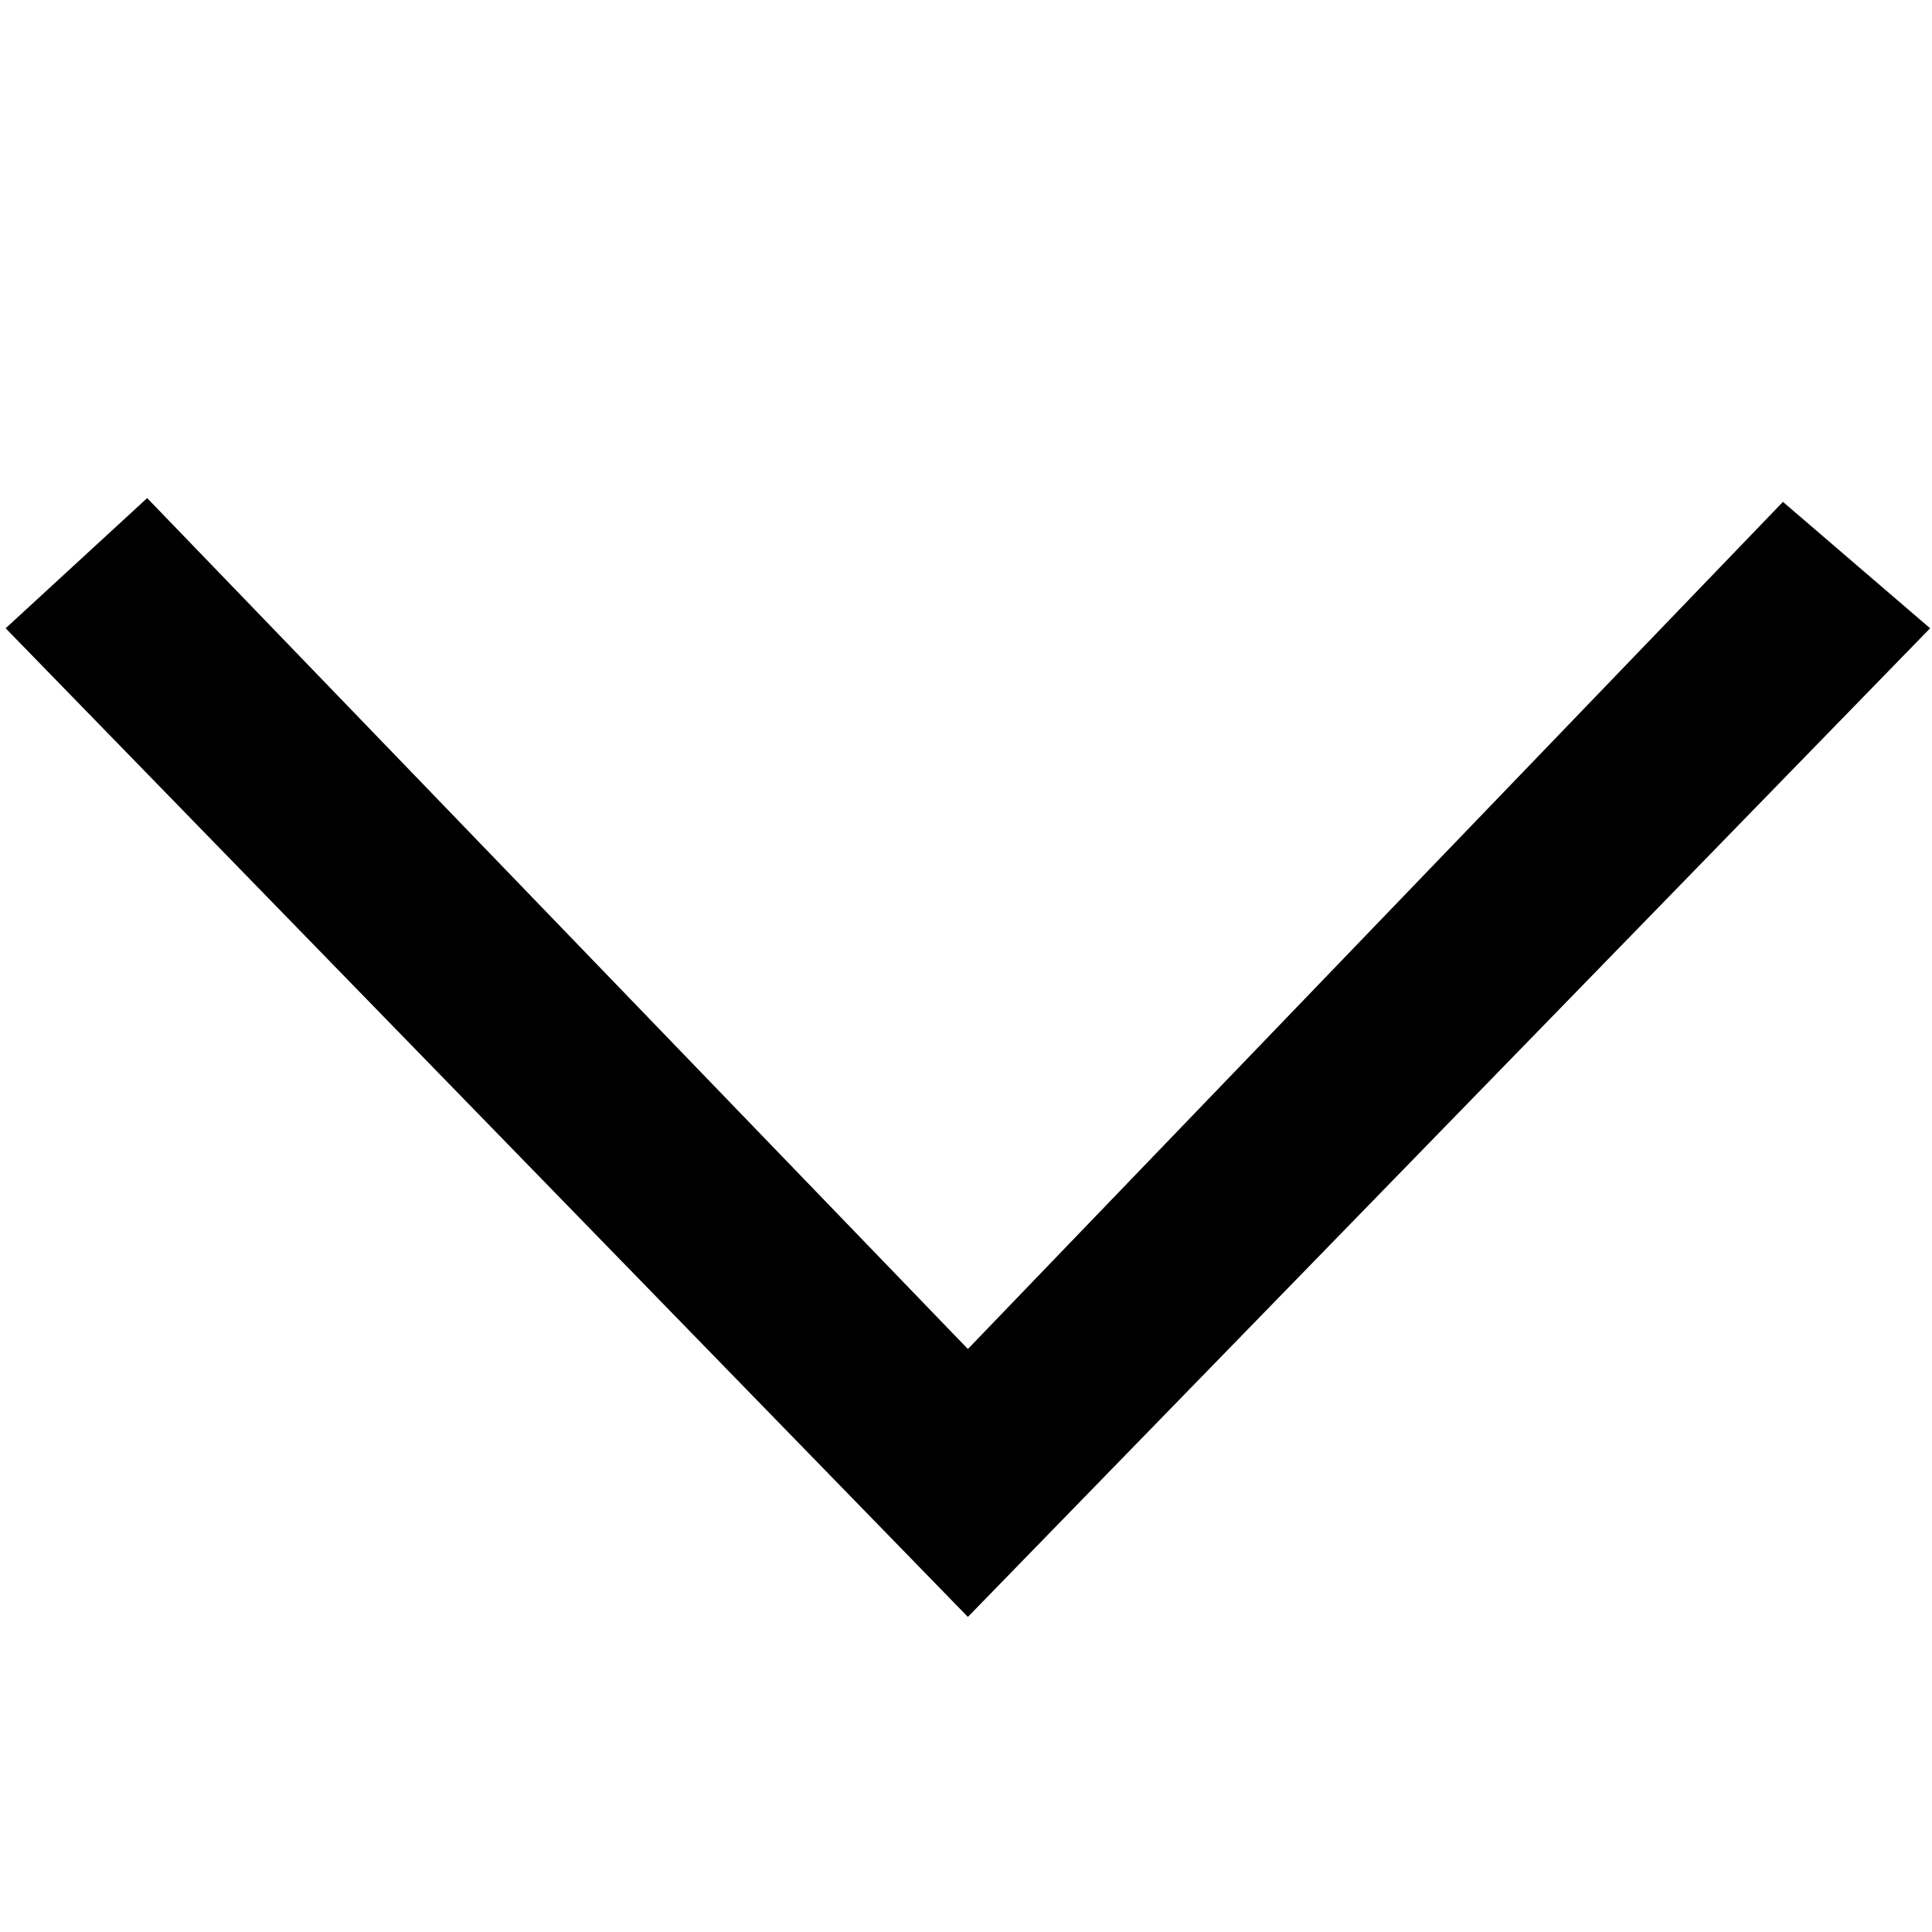
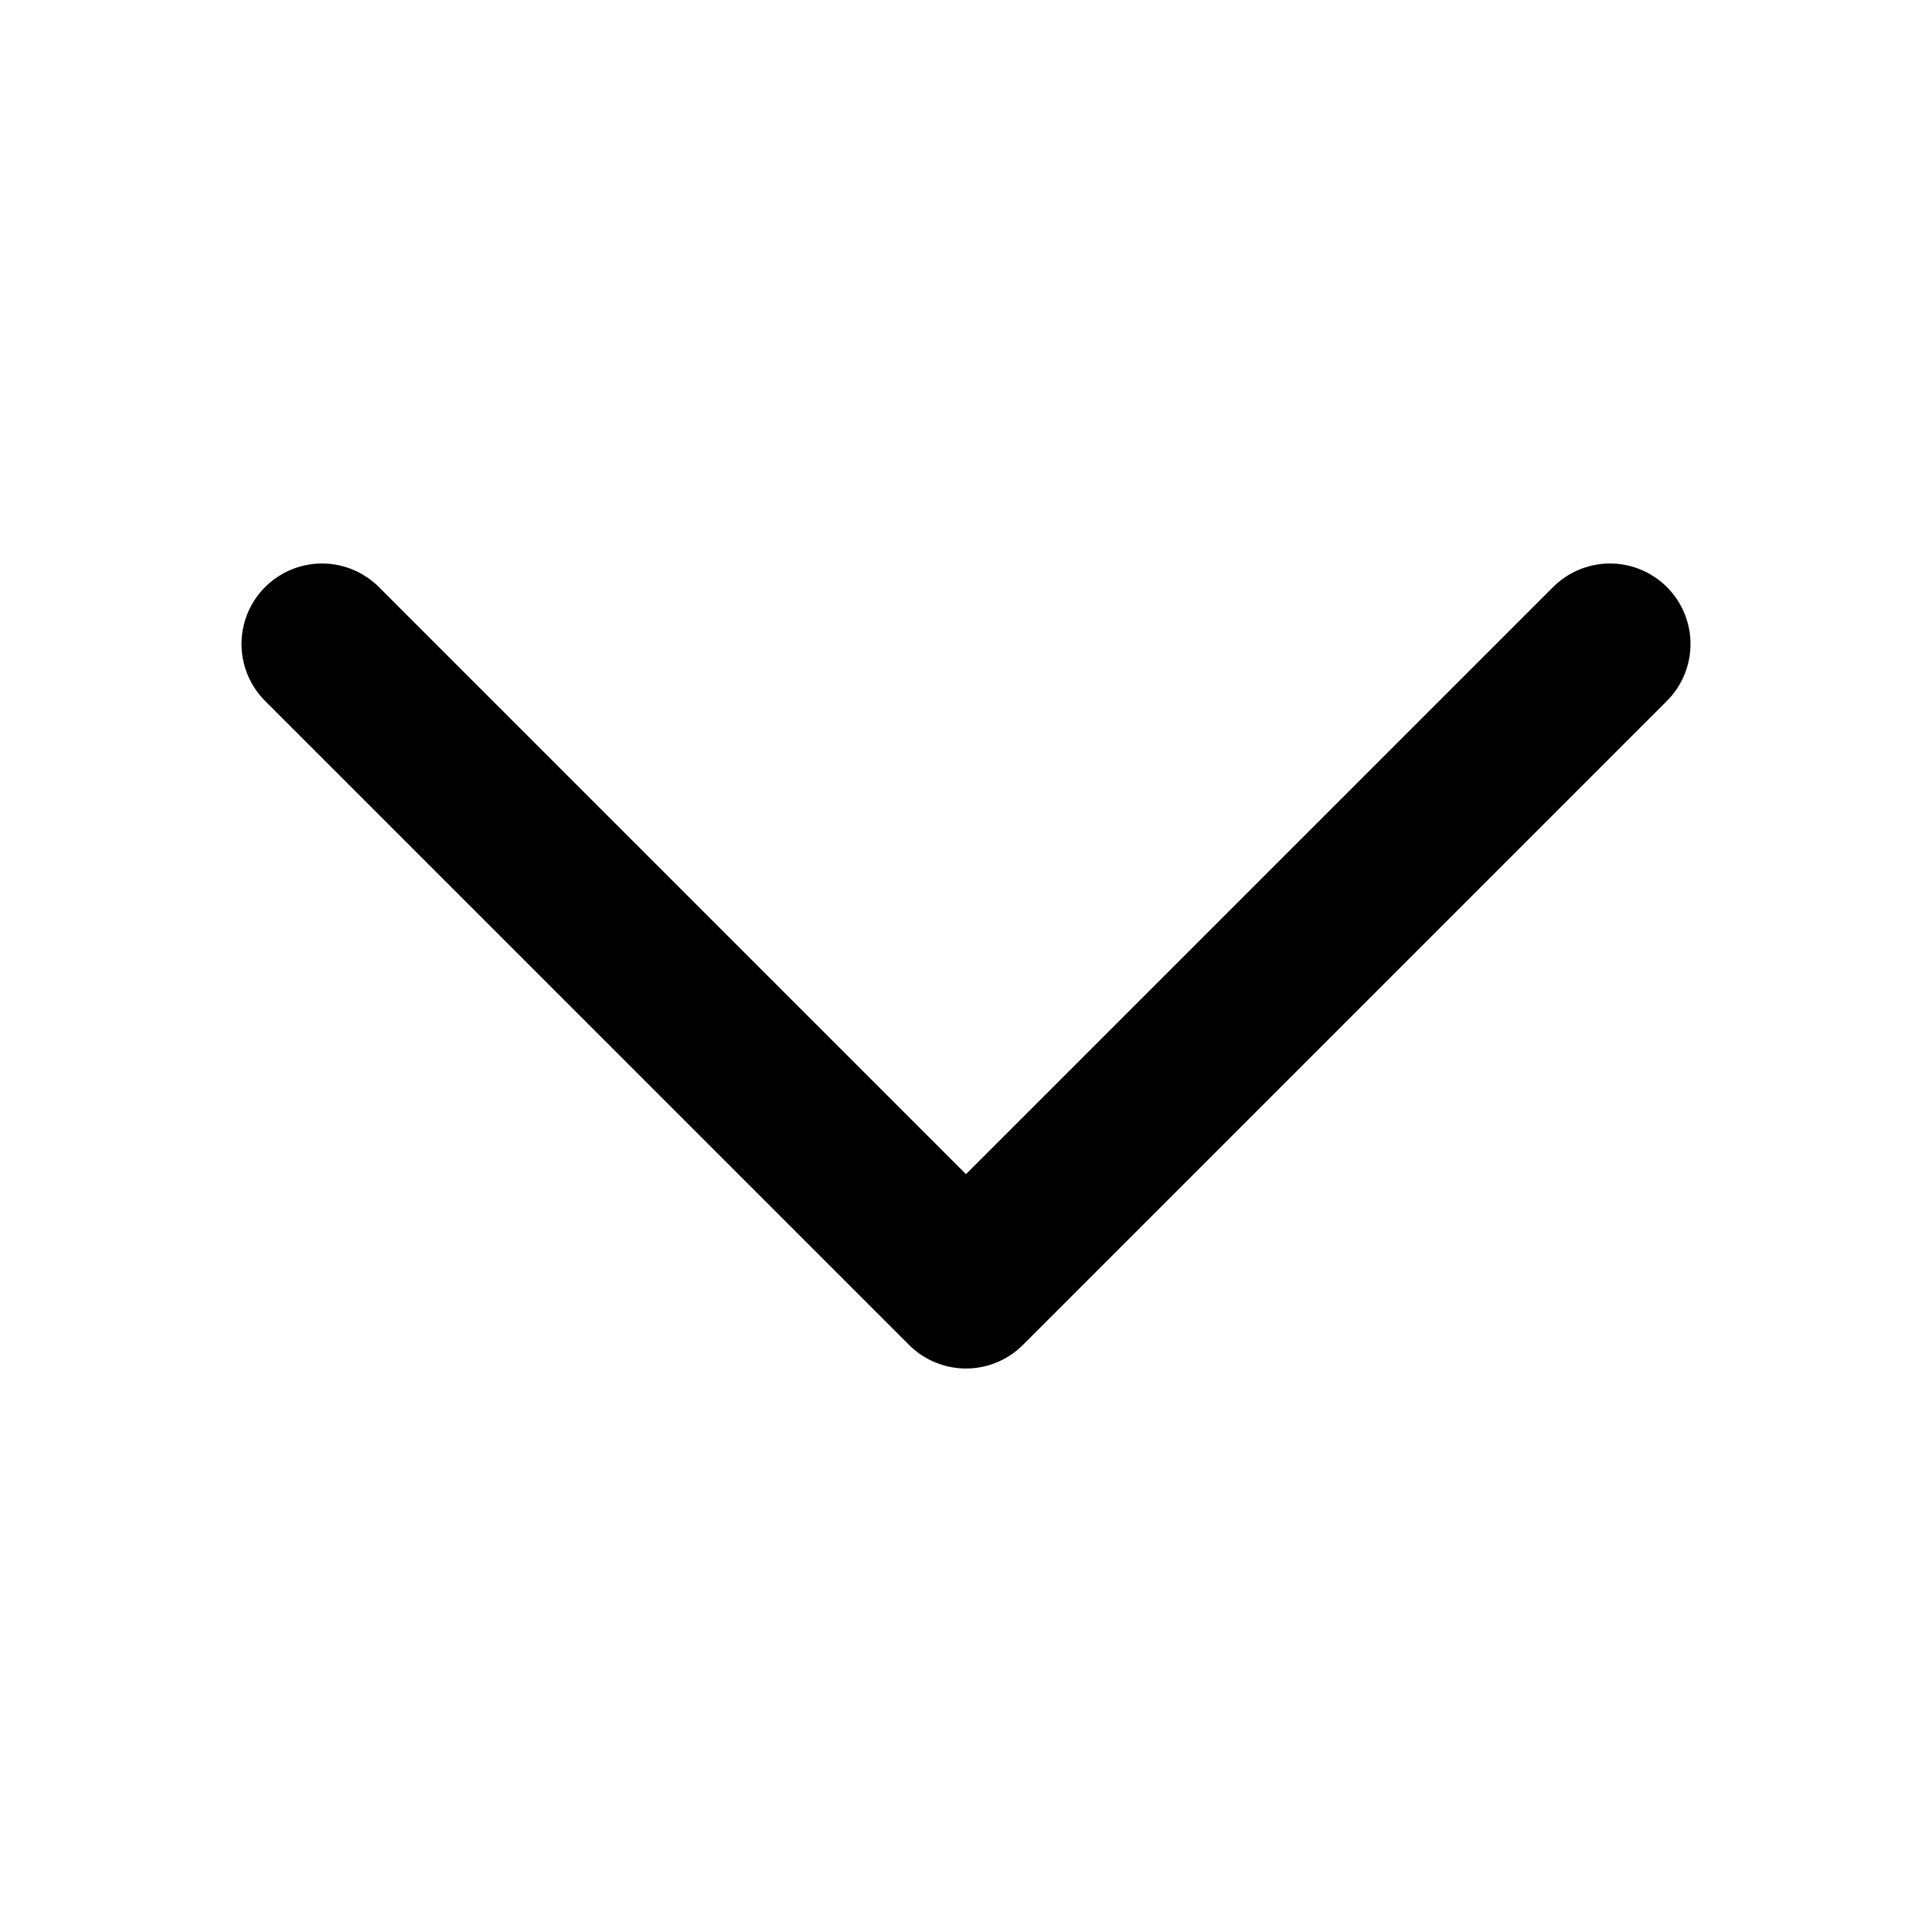
- <svg xmlns="http://www.w3.org/2000/svg" viewBox="0 0 1024 1024">
-   <path d="M945 266l78 67-510 524-510-524 75-69 435 451 432-449z" fill="currentColor" />
+ <svg xmlns="http://www.w3.org/2000/svg" version="1.1" id="Layer_1" x="0px" y="0px" viewBox="0 0 24 24" style="enable-background:new 0 0 24 24;" xml:space="preserve">
+   <style type="text/css">
+ 	.st0{fill:none;stroke:#000000;stroke-width:2;stroke-linecap:round;stroke-linejoin:round;}
+ </style>
+   <polyline class="st0" points="20,8 12,16 4,8 " />
</svg>
